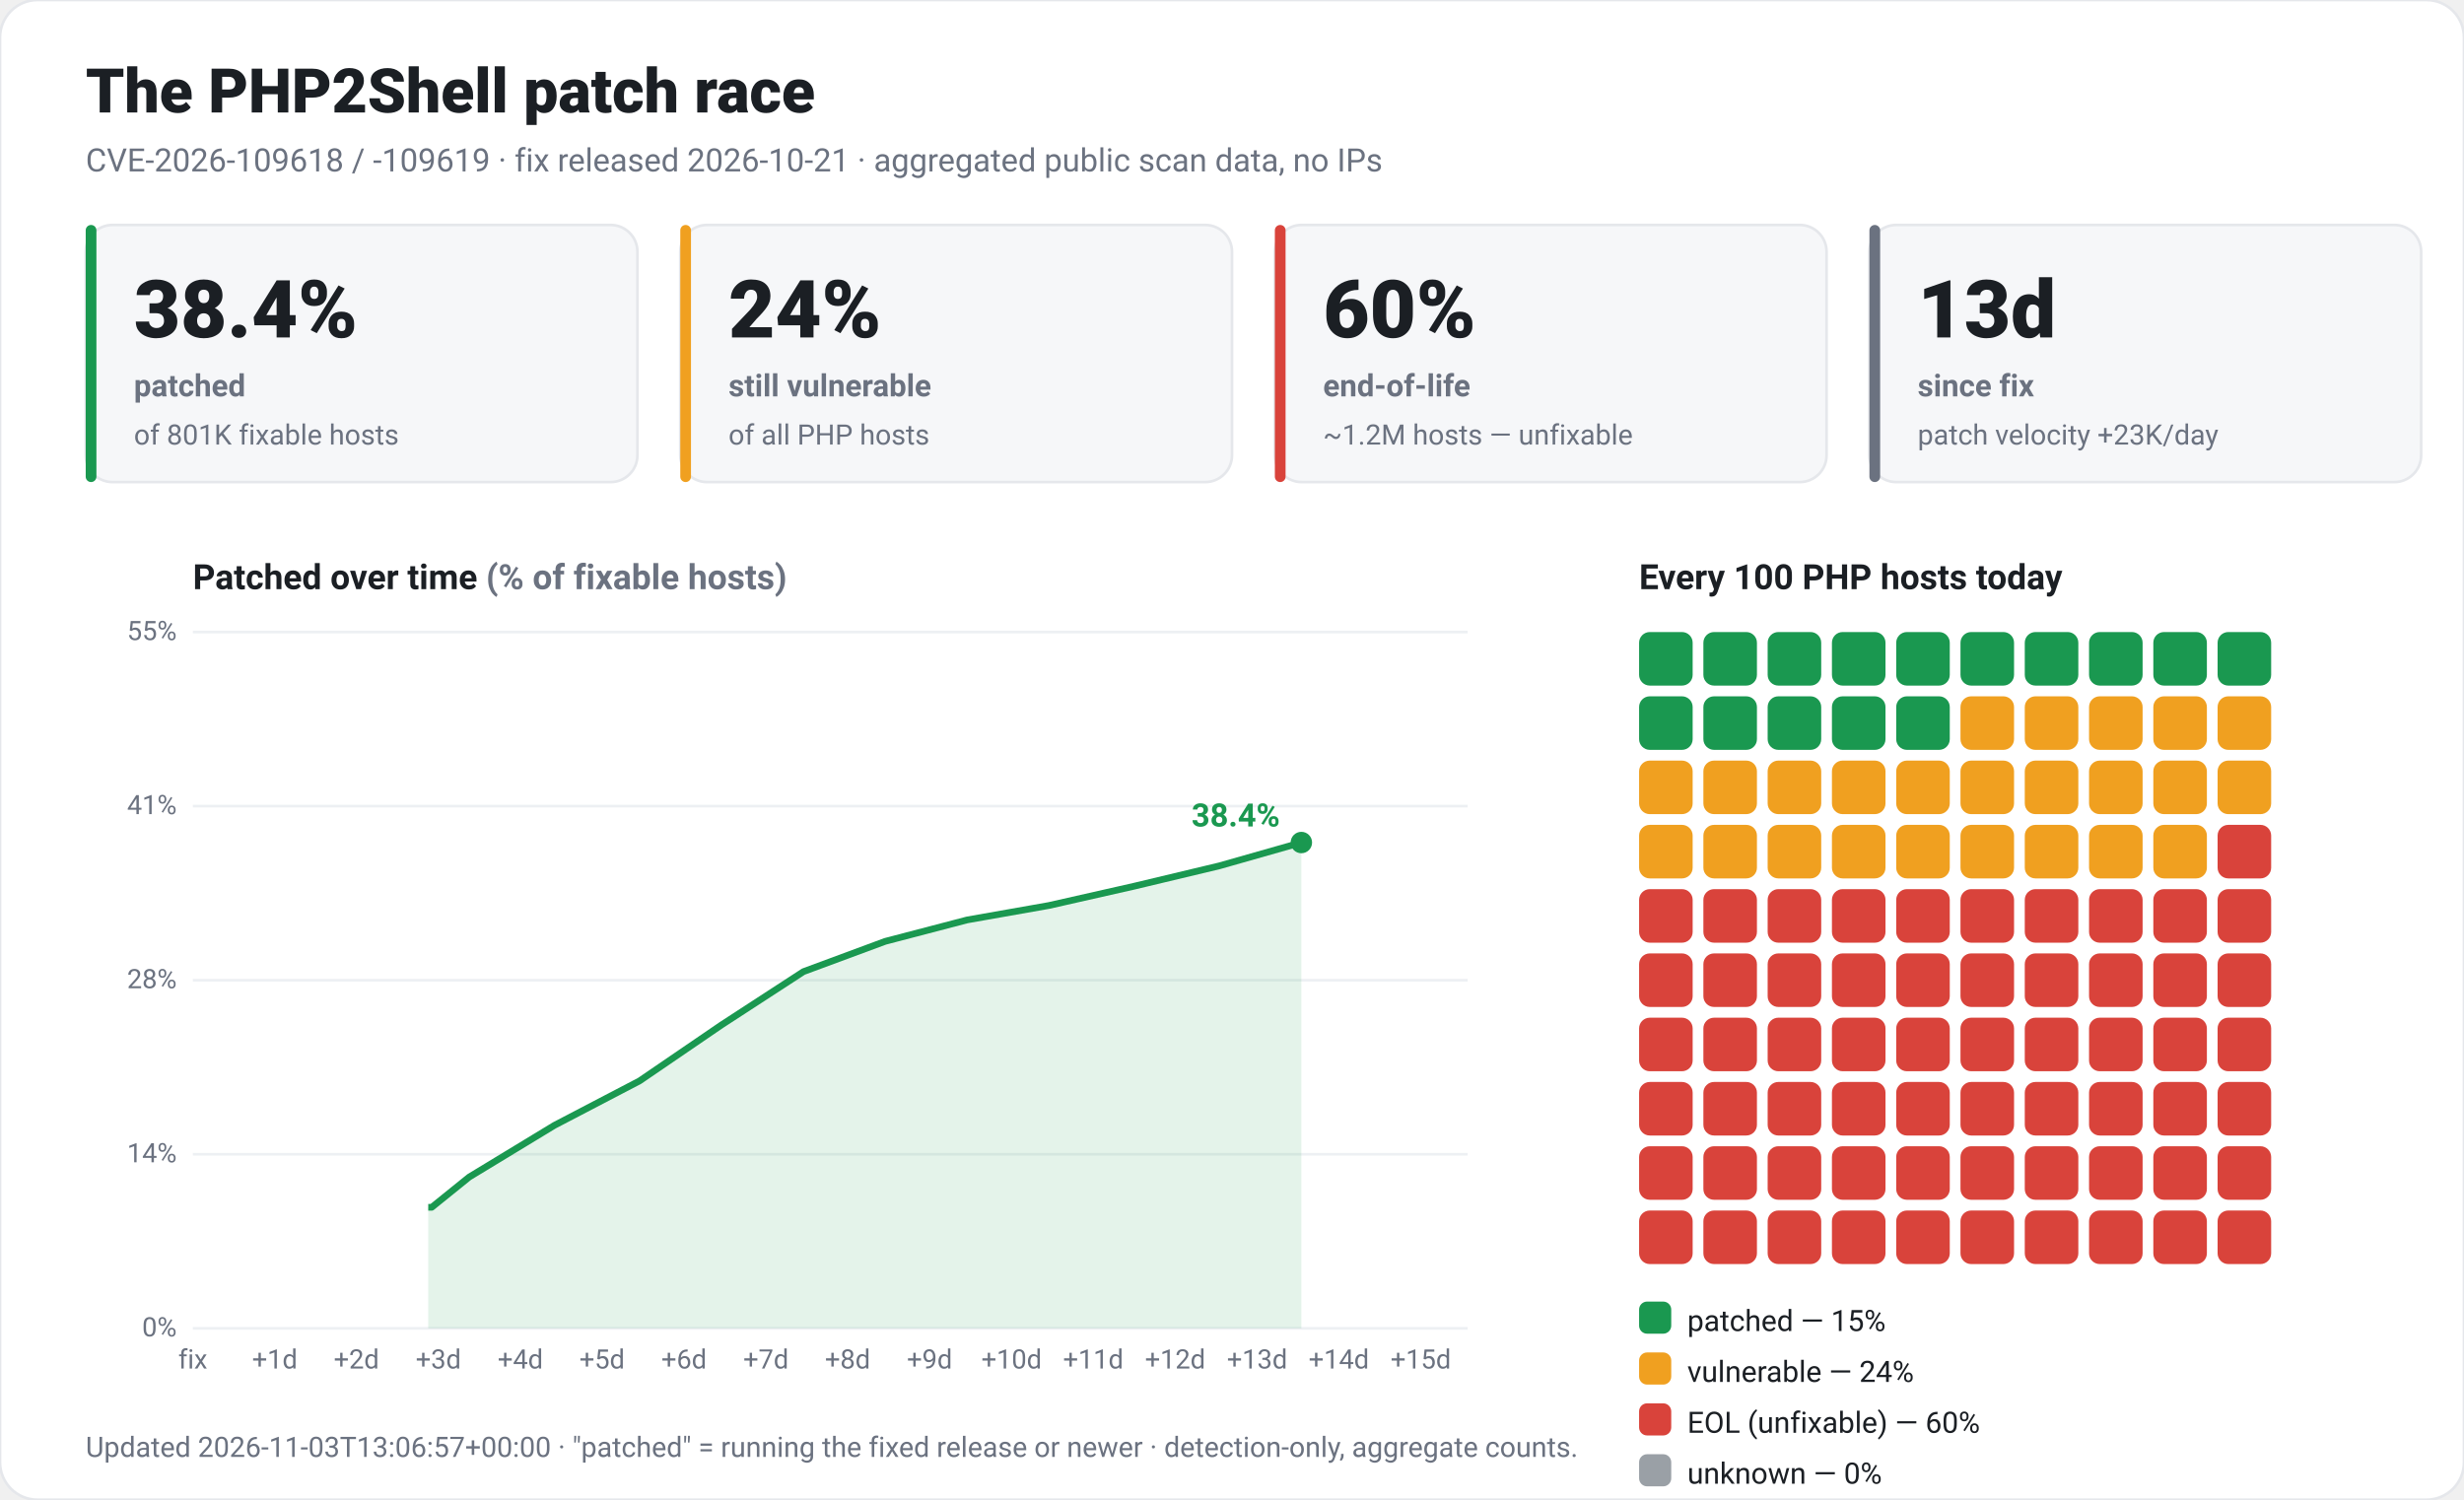
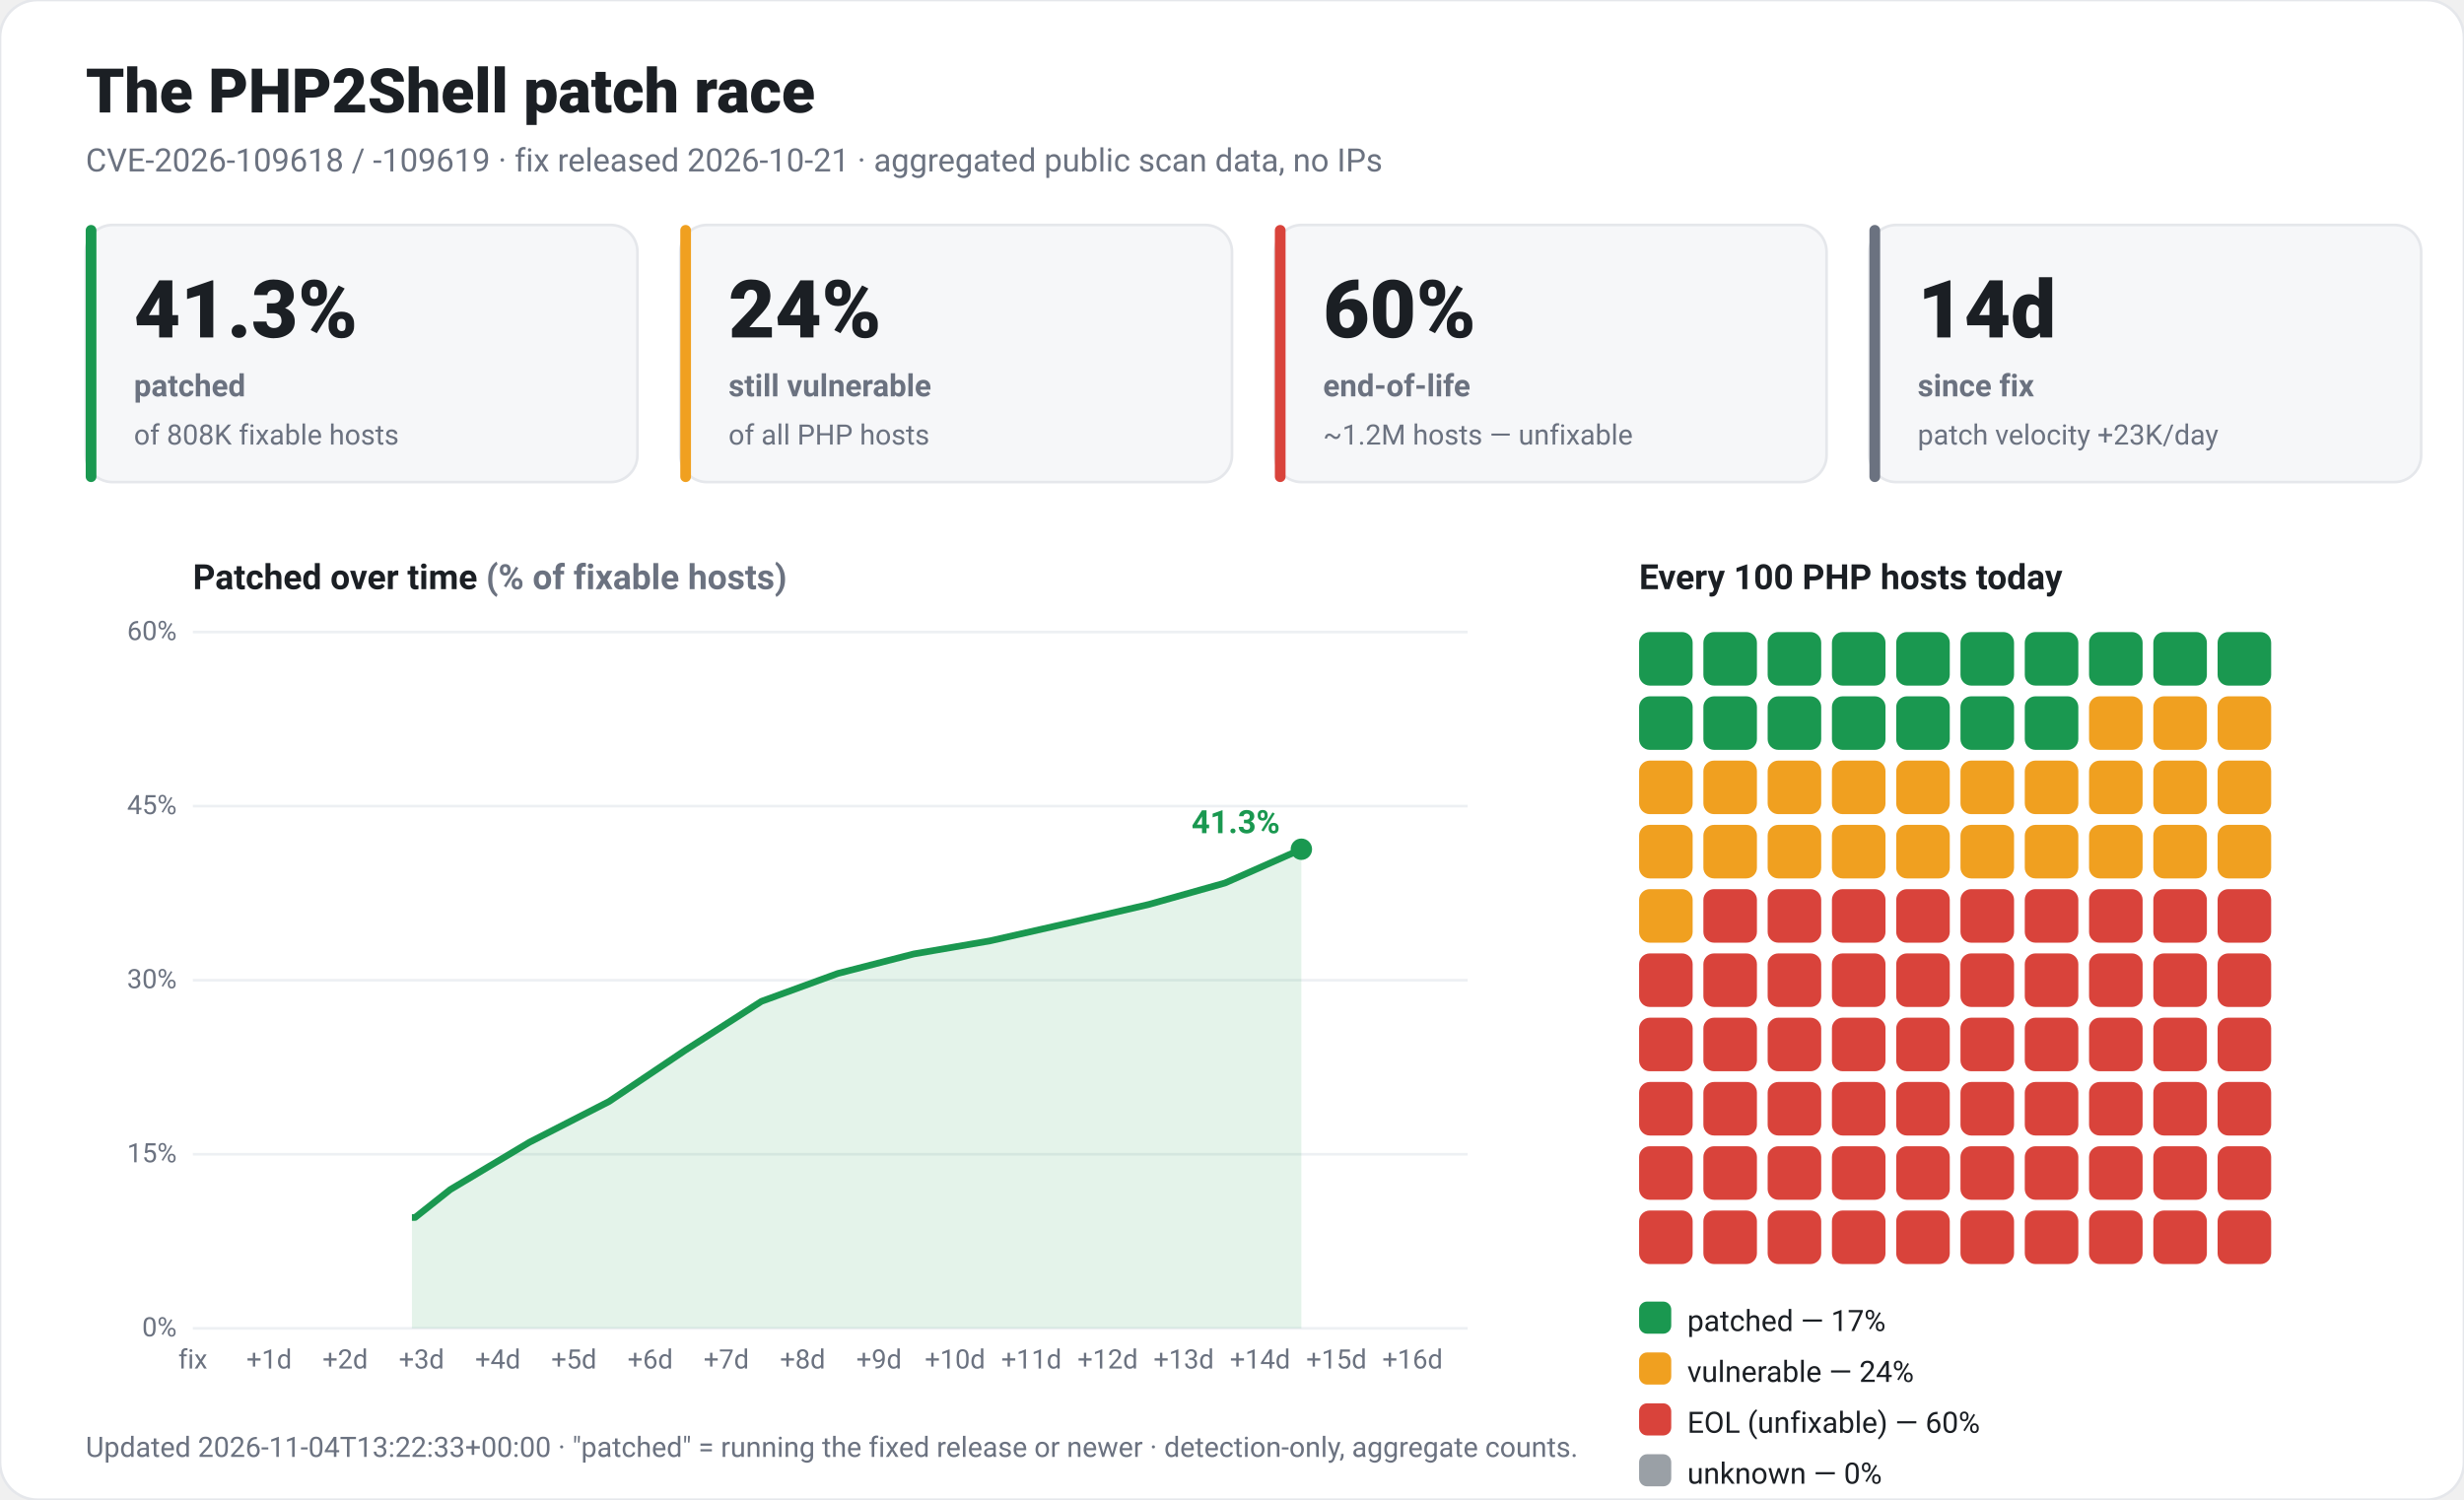
<svg xmlns="http://www.w3.org/2000/svg" viewBox="0 0 920 560" width="920" height="560" font-family="-apple-system,Segoe UI,Roboto,Helvetica,Arial,sans-serif" role="img">
  <rect x="0" y="0" width="920" height="560" rx="14" fill="#ffffff" stroke="#e5e7eb" />
  <text x="32" y="42" fill="#1b1f24" font-size="23" font-weight="800">The PHP2Shell patch race</text>
  <text x="32" y="64" fill="#6b7280" font-size="12">CVE-2026-109618 / -109619 · fix released 2026-10-21 · aggregated public scan data, no IPs</text>
  <rect x="32" y="84" width="206" height="96" rx="10" fill="#f6f7f9" stroke="#e5e7eb" />
  <rect x="32" y="84" width="4" height="96" rx="2" fill="#1a9850" />
-   <text x="50" y="126" fill="#1b1f24" font-size="30" font-weight="800">38.4%</text>
+   <text x="50" y="126" fill="#1b1f24" font-size="30" font-weight="800">41.3%</text>
  <text x="50" y="148" fill="#6b7280" font-size="11.5" font-weight="600">patched</text>
-   <text x="50" y="166" fill="#6b7280" font-size="10.5">of 801K fixable hosts</text>
+   <text x="50" y="166" fill="#6b7280" font-size="10.5">of 808K fixable hosts</text>
  <rect x="254" y="84" width="206" height="96" rx="10" fill="#f6f7f9" stroke="#e5e7eb" />
  <rect x="254" y="84" width="4" height="96" rx="2" fill="#f0a020" />
  <text x="272" y="126" fill="#1b1f24" font-size="30" font-weight="800">24%</text>
  <text x="272" y="148" fill="#6b7280" font-size="11.5" font-weight="600">still vulnerable</text>
  <text x="272" y="166" fill="#6b7280" font-size="10.5">of all PHP hosts</text>
  <rect x="476" y="84" width="206" height="96" rx="10" fill="#f6f7f9" stroke="#e5e7eb" />
  <rect x="476" y="84" width="4" height="96" rx="2" fill="#d9433b" />
  <text x="494" y="126" fill="#1b1f24" font-size="30" font-weight="800">60%</text>
  <text x="494" y="148" fill="#6b7280" font-size="11.5" font-weight="600">end-of-life</text>
  <text x="494" y="166" fill="#6b7280" font-size="10.5">~1.2M hosts — unfixable</text>
  <rect x="698" y="84" width="206" height="96" rx="10" fill="#f6f7f9" stroke="#e5e7eb" />
  <rect x="698" y="84" width="4" height="96" rx="2" fill="#6b7280" />
-   <text x="716" y="126" fill="#1b1f24" font-size="30" font-weight="800">13d</text>
+   <text x="716" y="126" fill="#1b1f24" font-size="30" font-weight="800">14d</text>
  <text x="716" y="148" fill="#6b7280" font-size="11.5" font-weight="600">since fix</text>
  <text x="716" y="166" fill="#6b7280" font-size="10.5">patch velocity +23K/day</text>
  <text x="72" y="220" fill="#1b1f24" font-size="13" font-weight="700">Patched over time <tspan fill="#6b7280">(% of fixable hosts)</tspan>
  </text>
  <line x1="72" y1="496.0" x2="548" y2="496.0" stroke="#edf0f3" />
  <text x="66" y="499.0" fill="#6b7280" font-size="10" text-anchor="end">0%</text>
  <line x1="72" y1="431.0" x2="548" y2="431.0" stroke="#edf0f3" />
-   <text x="66" y="434.0" fill="#6b7280" font-size="10" text-anchor="end">14%</text>
+   <text x="66" y="434.0" fill="#6b7280" font-size="10" text-anchor="end">15%</text>
  <line x1="72" y1="366.0" x2="548" y2="366.0" stroke="#edf0f3" />
-   <text x="66" y="369.0" fill="#6b7280" font-size="10" text-anchor="end">28%</text>
+   <text x="66" y="369.0" fill="#6b7280" font-size="10" text-anchor="end">30%</text>
  <line x1="72" y1="301.0" x2="548" y2="301.0" stroke="#edf0f3" />
-   <text x="66" y="304.0" fill="#6b7280" font-size="10" text-anchor="end">41%</text>
+   <text x="66" y="304.0" fill="#6b7280" font-size="10" text-anchor="end">45%</text>
  <line x1="72" y1="236.0" x2="548" y2="236.0" stroke="#edf0f3" />
-   <text x="66" y="239.0" fill="#6b7280" font-size="10" text-anchor="end">55%</text>
+   <text x="66" y="239.0" fill="#6b7280" font-size="10" text-anchor="end">60%</text>
  <text x="72.0" y="511" fill="#6b7280" font-size="10" text-anchor="middle">fix</text>
-   <text x="102.6" y="511" fill="#6b7280" font-size="10" text-anchor="middle">+1d</text>
-   <text x="133.1" y="511" fill="#6b7280" font-size="10" text-anchor="middle">+2d</text>
-   <text x="163.7" y="511" fill="#6b7280" font-size="10" text-anchor="middle">+3d</text>
-   <text x="194.3" y="511" fill="#6b7280" font-size="10" text-anchor="middle">+4d</text>
-   <text x="224.8" y="511" fill="#6b7280" font-size="10" text-anchor="middle">+5d</text>
-   <text x="255.4" y="511" fill="#6b7280" font-size="10" text-anchor="middle">+6d</text>
-   <text x="286.0" y="511" fill="#6b7280" font-size="10" text-anchor="middle">+7d</text>
-   <text x="316.5" y="511" fill="#6b7280" font-size="10" text-anchor="middle">+8d</text>
-   <text x="347.1" y="511" fill="#6b7280" font-size="10" text-anchor="middle">+9d</text>
-   <text x="377.7" y="511" fill="#6b7280" font-size="10" text-anchor="middle">+10d</text>
-   <text x="408.2" y="511" fill="#6b7280" font-size="10" text-anchor="middle">+11d</text>
-   <text x="438.8" y="511" fill="#6b7280" font-size="10" text-anchor="middle">+12d</text>
-   <text x="469.4" y="511" fill="#6b7280" font-size="10" text-anchor="middle">+13d</text>
-   <text x="499.9" y="511" fill="#6b7280" font-size="10" text-anchor="middle">+14d</text>
-   <text x="530.5" y="511" fill="#6b7280" font-size="10" text-anchor="middle">+15d</text>
-   <polygon points="159.9,496.0 159.9,450.8 161.2,450.8 175.2,439.5 207.0,420.2 238.8,403.6 269.4,382.7 300.0,362.8 330.5,351.5 361.1,343.5 391.7,338.1 423.5,330.9 455.3,323.3 485.9,314.6 485.9,496.0" fill="#1a9850" fill-opacity="0.12" />
-   <polyline points="159.9,450.8 161.2,450.8 175.2,439.5 207.0,420.2 238.8,403.6 269.4,382.7 300.0,362.8 330.5,351.5 361.1,343.5 391.7,338.1 423.5,330.9 455.3,323.3 485.9,314.6" fill="none" stroke="#1a9850" stroke-width="2.5" stroke-linejoin="round" />
-   <circle cx="485.9" cy="314.6" r="4" fill="#1a9850" />
-   <text x="477.9" y="308.6" fill="#1a9850" font-size="12" font-weight="700" text-anchor="end">38.4%</text>
+   <text x="100.5" y="511" fill="#6b7280" font-size="10" text-anchor="middle">+1d</text>
+   <text x="128.9" y="511" fill="#6b7280" font-size="10" text-anchor="middle">+2d</text>
+   <text x="157.4" y="511" fill="#6b7280" font-size="10" text-anchor="middle">+3d</text>
+   <text x="185.9" y="511" fill="#6b7280" font-size="10" text-anchor="middle">+4d</text>
+   <text x="214.3" y="511" fill="#6b7280" font-size="10" text-anchor="middle">+5d</text>
+   <text x="242.8" y="511" fill="#6b7280" font-size="10" text-anchor="middle">+6d</text>
+   <text x="271.2" y="511" fill="#6b7280" font-size="10" text-anchor="middle">+7d</text>
+   <text x="299.7" y="511" fill="#6b7280" font-size="10" text-anchor="middle">+8d</text>
+   <text x="328.2" y="511" fill="#6b7280" font-size="10" text-anchor="middle">+9d</text>
+   <text x="356.6" y="511" fill="#6b7280" font-size="10" text-anchor="middle">+10d</text>
+   <text x="385.1" y="511" fill="#6b7280" font-size="10" text-anchor="middle">+11d</text>
+   <text x="413.6" y="511" fill="#6b7280" font-size="10" text-anchor="middle">+12d</text>
+   <text x="442.0" y="511" fill="#6b7280" font-size="10" text-anchor="middle">+13d</text>
+   <text x="470.5" y="511" fill="#6b7280" font-size="10" text-anchor="middle">+14d</text>
+   <text x="499.0" y="511" fill="#6b7280" font-size="10" text-anchor="middle">+15d</text>
+   <text x="527.4" y="511" fill="#6b7280" font-size="10" text-anchor="middle">+16d</text>
+   <polygon points="153.8,496.0 153.8,454.6 155.0,454.6 168.1,444.2 197.7,426.5 227.4,411.3 255.8,392.2 284.3,373.9 312.8,363.5 341.2,356.2 369.7,351.3 399.3,344.6 429.0,337.7 457.4,329.7 485.9,317.1 485.9,496.0" fill="#1a9850" fill-opacity="0.12" />
+   <polyline points="153.8,454.6 155.0,454.6 168.1,444.2 197.7,426.5 227.4,411.3 255.8,392.2 284.3,373.9 312.8,363.5 341.2,356.2 369.7,351.3 399.3,344.6 429.0,337.7 457.4,329.7 485.9,317.1" fill="none" stroke="#1a9850" stroke-width="2.5" stroke-linejoin="round" />
+   <circle cx="485.9" cy="317.1" r="4" fill="#1a9850" />
+   <text x="477.9" y="311.1" fill="#1a9850" font-size="12" font-weight="700" text-anchor="end">41.3%</text>
  <text x="612" y="220" fill="#1b1f24" font-size="13" font-weight="700">Every 100 PHP hosts today</text>
  <rect x="612" y="236" width="20" height="20" rx="4" fill="#1a9850" />
  <rect x="636" y="236" width="20" height="20" rx="4" fill="#1a9850" />
  <rect x="660" y="236" width="20" height="20" rx="4" fill="#1a9850" />
  <rect x="684" y="236" width="20" height="20" rx="4" fill="#1a9850" />
  <rect x="708" y="236" width="20" height="20" rx="4" fill="#1a9850" />
  <rect x="732" y="236" width="20" height="20" rx="4" fill="#1a9850" />
  <rect x="756" y="236" width="20" height="20" rx="4" fill="#1a9850" />
  <rect x="780" y="236" width="20" height="20" rx="4" fill="#1a9850" />
  <rect x="804" y="236" width="20" height="20" rx="4" fill="#1a9850" />
  <rect x="828" y="236" width="20" height="20" rx="4" fill="#1a9850" />
  <rect x="612" y="260" width="20" height="20" rx="4" fill="#1a9850" />
  <rect x="636" y="260" width="20" height="20" rx="4" fill="#1a9850" />
  <rect x="660" y="260" width="20" height="20" rx="4" fill="#1a9850" />
  <rect x="684" y="260" width="20" height="20" rx="4" fill="#1a9850" />
  <rect x="708" y="260" width="20" height="20" rx="4" fill="#1a9850" />
-   <rect x="732" y="260" width="20" height="20" rx="4" fill="#f0a020" />
-   <rect x="756" y="260" width="20" height="20" rx="4" fill="#f0a020" />
+   <rect x="732" y="260" width="20" height="20" rx="4" fill="#1a9850" />
+   <rect x="756" y="260" width="20" height="20" rx="4" fill="#1a9850" />
  <rect x="780" y="260" width="20" height="20" rx="4" fill="#f0a020" />
  <rect x="804" y="260" width="20" height="20" rx="4" fill="#f0a020" />
  <rect x="828" y="260" width="20" height="20" rx="4" fill="#f0a020" />
  <rect x="612" y="284" width="20" height="20" rx="4" fill="#f0a020" />
  <rect x="636" y="284" width="20" height="20" rx="4" fill="#f0a020" />
  <rect x="660" y="284" width="20" height="20" rx="4" fill="#f0a020" />
  <rect x="684" y="284" width="20" height="20" rx="4" fill="#f0a020" />
  <rect x="708" y="284" width="20" height="20" rx="4" fill="#f0a020" />
  <rect x="732" y="284" width="20" height="20" rx="4" fill="#f0a020" />
  <rect x="756" y="284" width="20" height="20" rx="4" fill="#f0a020" />
  <rect x="780" y="284" width="20" height="20" rx="4" fill="#f0a020" />
  <rect x="804" y="284" width="20" height="20" rx="4" fill="#f0a020" />
  <rect x="828" y="284" width="20" height="20" rx="4" fill="#f0a020" />
  <rect x="612" y="308" width="20" height="20" rx="4" fill="#f0a020" />
  <rect x="636" y="308" width="20" height="20" rx="4" fill="#f0a020" />
  <rect x="660" y="308" width="20" height="20" rx="4" fill="#f0a020" />
  <rect x="684" y="308" width="20" height="20" rx="4" fill="#f0a020" />
  <rect x="708" y="308" width="20" height="20" rx="4" fill="#f0a020" />
  <rect x="732" y="308" width="20" height="20" rx="4" fill="#f0a020" />
  <rect x="756" y="308" width="20" height="20" rx="4" fill="#f0a020" />
  <rect x="780" y="308" width="20" height="20" rx="4" fill="#f0a020" />
  <rect x="804" y="308" width="20" height="20" rx="4" fill="#f0a020" />
-   <rect x="828" y="308" width="20" height="20" rx="4" fill="#d9433b" />
-   <rect x="612" y="332" width="20" height="20" rx="4" fill="#d9433b" />
+   <rect x="828" y="308" width="20" height="20" rx="4" fill="#f0a020" />
+   <rect x="612" y="332" width="20" height="20" rx="4" fill="#f0a020" />
  <rect x="636" y="332" width="20" height="20" rx="4" fill="#d9433b" />
  <rect x="660" y="332" width="20" height="20" rx="4" fill="#d9433b" />
  <rect x="684" y="332" width="20" height="20" rx="4" fill="#d9433b" />
  <rect x="708" y="332" width="20" height="20" rx="4" fill="#d9433b" />
  <rect x="732" y="332" width="20" height="20" rx="4" fill="#d9433b" />
  <rect x="756" y="332" width="20" height="20" rx="4" fill="#d9433b" />
  <rect x="780" y="332" width="20" height="20" rx="4" fill="#d9433b" />
  <rect x="804" y="332" width="20" height="20" rx="4" fill="#d9433b" />
  <rect x="828" y="332" width="20" height="20" rx="4" fill="#d9433b" />
  <rect x="612" y="356" width="20" height="20" rx="4" fill="#d9433b" />
  <rect x="636" y="356" width="20" height="20" rx="4" fill="#d9433b" />
  <rect x="660" y="356" width="20" height="20" rx="4" fill="#d9433b" />
  <rect x="684" y="356" width="20" height="20" rx="4" fill="#d9433b" />
  <rect x="708" y="356" width="20" height="20" rx="4" fill="#d9433b" />
  <rect x="732" y="356" width="20" height="20" rx="4" fill="#d9433b" />
  <rect x="756" y="356" width="20" height="20" rx="4" fill="#d9433b" />
  <rect x="780" y="356" width="20" height="20" rx="4" fill="#d9433b" />
  <rect x="804" y="356" width="20" height="20" rx="4" fill="#d9433b" />
  <rect x="828" y="356" width="20" height="20" rx="4" fill="#d9433b" />
  <rect x="612" y="380" width="20" height="20" rx="4" fill="#d9433b" />
  <rect x="636" y="380" width="20" height="20" rx="4" fill="#d9433b" />
  <rect x="660" y="380" width="20" height="20" rx="4" fill="#d9433b" />
  <rect x="684" y="380" width="20" height="20" rx="4" fill="#d9433b" />
  <rect x="708" y="380" width="20" height="20" rx="4" fill="#d9433b" />
  <rect x="732" y="380" width="20" height="20" rx="4" fill="#d9433b" />
  <rect x="756" y="380" width="20" height="20" rx="4" fill="#d9433b" />
  <rect x="780" y="380" width="20" height="20" rx="4" fill="#d9433b" />
  <rect x="804" y="380" width="20" height="20" rx="4" fill="#d9433b" />
  <rect x="828" y="380" width="20" height="20" rx="4" fill="#d9433b" />
  <rect x="612" y="404" width="20" height="20" rx="4" fill="#d9433b" />
  <rect x="636" y="404" width="20" height="20" rx="4" fill="#d9433b" />
  <rect x="660" y="404" width="20" height="20" rx="4" fill="#d9433b" />
  <rect x="684" y="404" width="20" height="20" rx="4" fill="#d9433b" />
  <rect x="708" y="404" width="20" height="20" rx="4" fill="#d9433b" />
  <rect x="732" y="404" width="20" height="20" rx="4" fill="#d9433b" />
  <rect x="756" y="404" width="20" height="20" rx="4" fill="#d9433b" />
  <rect x="780" y="404" width="20" height="20" rx="4" fill="#d9433b" />
  <rect x="804" y="404" width="20" height="20" rx="4" fill="#d9433b" />
  <rect x="828" y="404" width="20" height="20" rx="4" fill="#d9433b" />
  <rect x="612" y="428" width="20" height="20" rx="4" fill="#d9433b" />
  <rect x="636" y="428" width="20" height="20" rx="4" fill="#d9433b" />
  <rect x="660" y="428" width="20" height="20" rx="4" fill="#d9433b" />
  <rect x="684" y="428" width="20" height="20" rx="4" fill="#d9433b" />
  <rect x="708" y="428" width="20" height="20" rx="4" fill="#d9433b" />
  <rect x="732" y="428" width="20" height="20" rx="4" fill="#d9433b" />
  <rect x="756" y="428" width="20" height="20" rx="4" fill="#d9433b" />
  <rect x="780" y="428" width="20" height="20" rx="4" fill="#d9433b" />
  <rect x="804" y="428" width="20" height="20" rx="4" fill="#d9433b" />
  <rect x="828" y="428" width="20" height="20" rx="4" fill="#d9433b" />
  <rect x="612" y="452" width="20" height="20" rx="4" fill="#d9433b" />
  <rect x="636" y="452" width="20" height="20" rx="4" fill="#d9433b" />
  <rect x="660" y="452" width="20" height="20" rx="4" fill="#d9433b" />
  <rect x="684" y="452" width="20" height="20" rx="4" fill="#d9433b" />
  <rect x="708" y="452" width="20" height="20" rx="4" fill="#d9433b" />
  <rect x="732" y="452" width="20" height="20" rx="4" fill="#d9433b" />
  <rect x="756" y="452" width="20" height="20" rx="4" fill="#d9433b" />
  <rect x="780" y="452" width="20" height="20" rx="4" fill="#d9433b" />
  <rect x="804" y="452" width="20" height="20" rx="4" fill="#d9433b" />
  <rect x="828" y="452" width="20" height="20" rx="4" fill="#d9433b" />
  <rect x="612" y="486" width="12" height="12" rx="3" fill="#1a9850" />
-   <text x="630" y="497" fill="#1b1f24" font-size="11">patched — 15%</text>
+   <text x="630" y="497" fill="#1b1f24" font-size="11">patched — 17%</text>
  <rect x="612" y="505" width="12" height="12" rx="3" fill="#f0a020" />
  <text x="630" y="516" fill="#1b1f24" font-size="11">vulnerable — 24%</text>
  <rect x="612" y="524" width="12" height="12" rx="3" fill="#d9433b" />
  <text x="630" y="535" fill="#1b1f24" font-size="11">EOL (unfixable) — 60%</text>
  <rect x="612" y="543" width="12" height="12" rx="3" fill="#9aa0a6" />
  <text x="630" y="554" fill="#1b1f24" font-size="11">unknown — 0%</text>
-   <text x="32" y="544" fill="#6b7280" font-size="10.5">Updated 2026-11-03T13:06:57+00:00 · "patched" = running the fixed release or newer · detection-only, aggregate counts.</text>
+   <text x="32" y="544" fill="#6b7280" font-size="10.5">Updated 2026-11-04T13:22:33+00:00 · "patched" = running the fixed release or newer · detection-only, aggregate counts.</text>
</svg>
